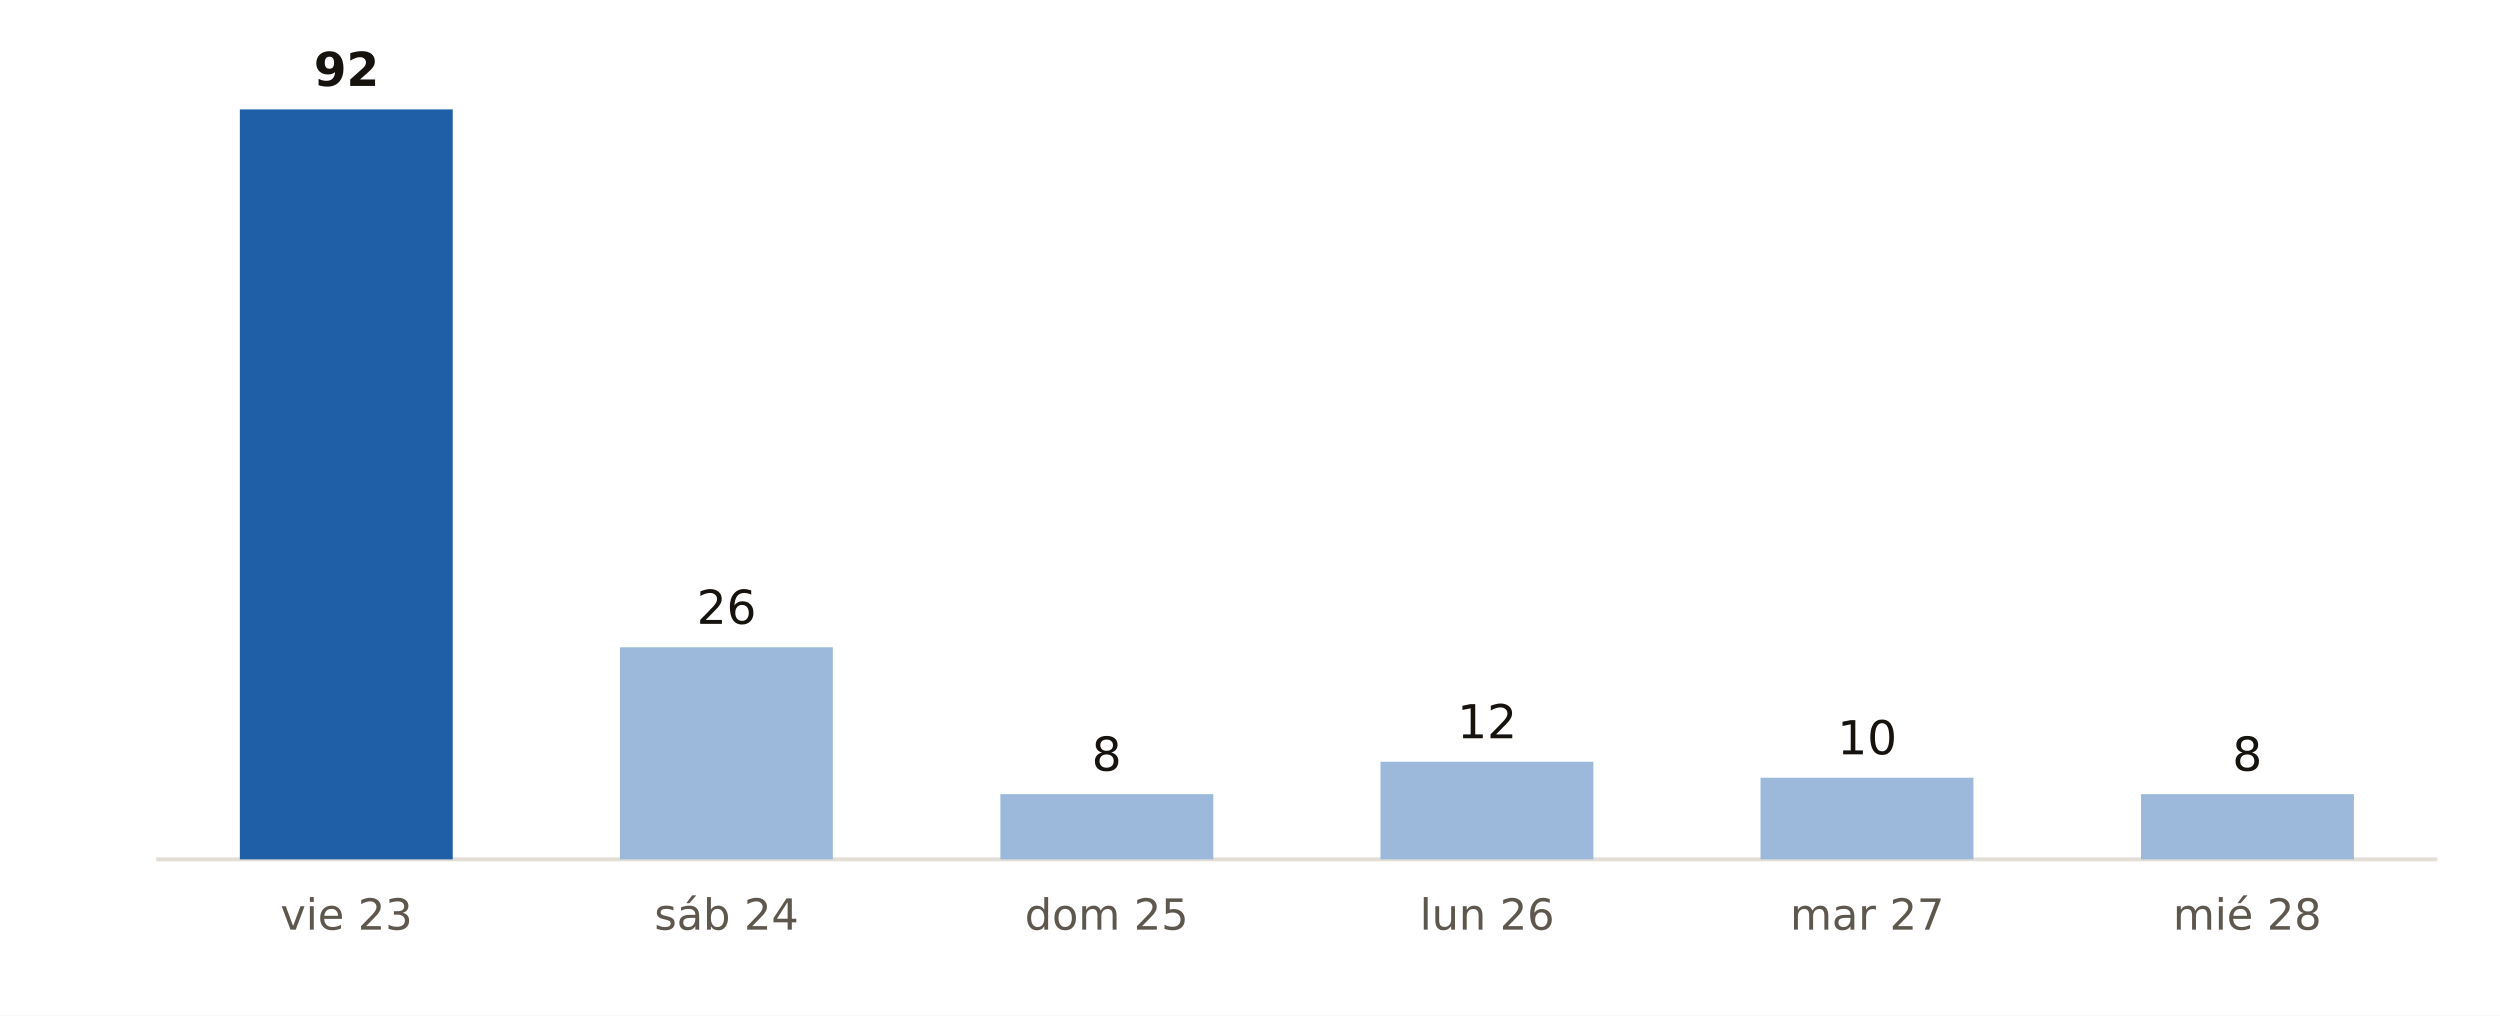
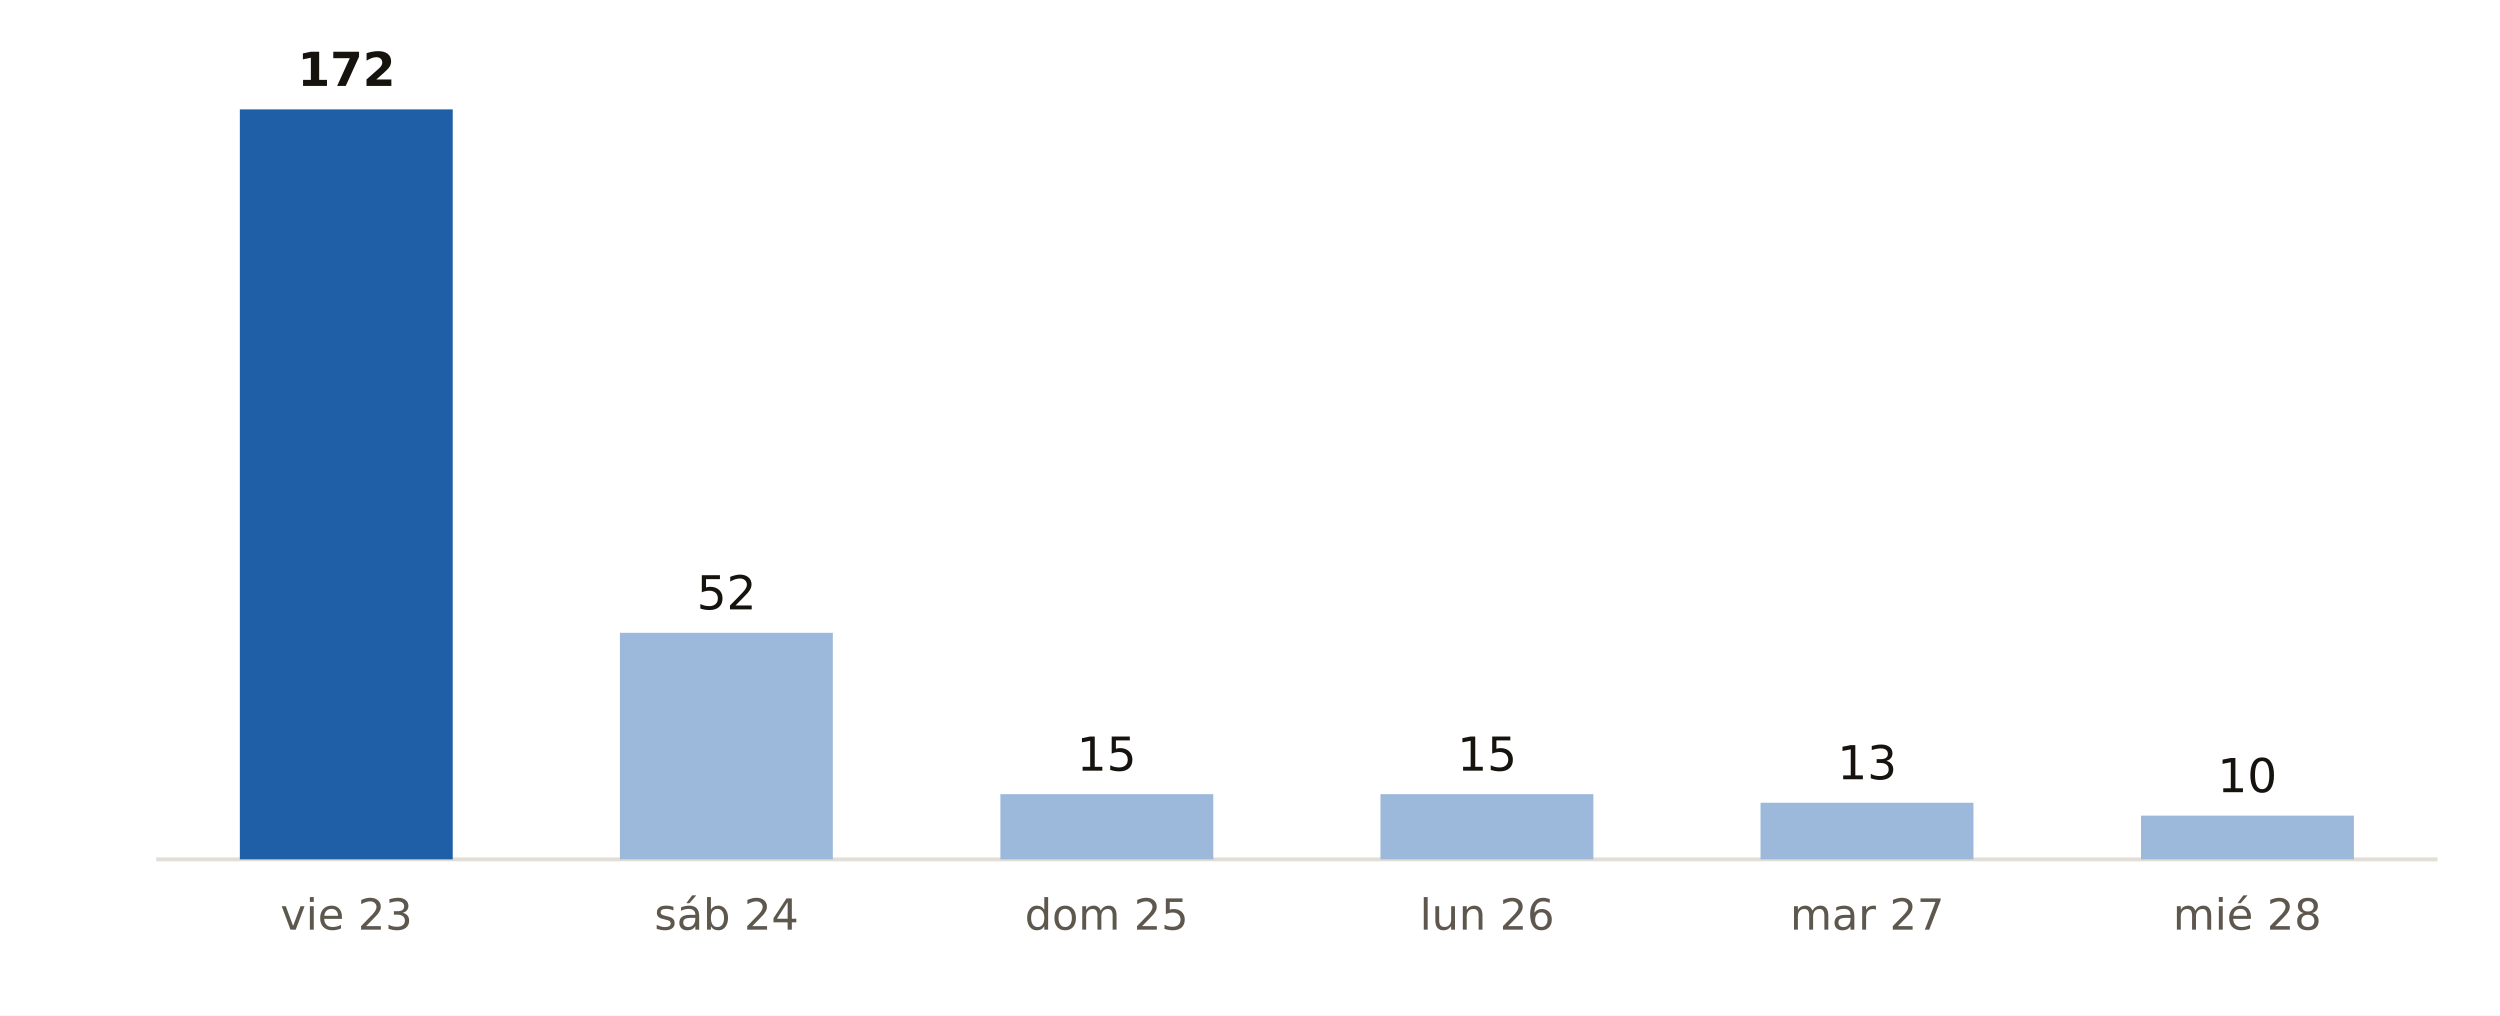
<svg xmlns="http://www.w3.org/2000/svg" viewBox="0 0 640 260" width="640" height="260" role="img" aria-label="Municipios de España con probabilidad de lluvia del 90 % o más, día a día, según AEMET">
  <rect width="640" height="260" fill="#FFFFFF" />
  <line x1="40" x2="624" y1="220" y2="220" stroke="#E3DED5" stroke-width="1" />
  <rect x="61.4" y="28.0" width="54.5" height="192.0" fill="#1F5FA8" />
-   <text x="88.7" y="22.0" font-size="12" fill="#16130F" text-anchor="middle" font-weight="700" font-family="Public Sans, DejaVu Sans, Arial, sans-serif">92</text>
+   <text x="88.7" y="22.0" font-size="12" fill="#16130F" text-anchor="middle" font-weight="700" font-family="Public Sans, DejaVu Sans, Arial, sans-serif">172</text>
  <text x="88.7" y="238.0" font-size="11" fill="#5E574E" text-anchor="middle" font-weight="400" font-family="Public Sans, DejaVu Sans, Arial, sans-serif">vie 23</text>
-   <rect x="158.7" y="165.7" width="54.5" height="54.3" fill="#9CB9DB" />
-   <text x="186.0" y="159.7" font-size="12" fill="#16130F" text-anchor="middle" font-weight="400" font-family="Public Sans, DejaVu Sans, Arial, sans-serif">26</text>
+   <rect x="158.7" y="162.0" width="54.5" height="58.0" fill="#9CB9DB" />
+   <text x="186.0" y="156.0" font-size="12" fill="#16130F" text-anchor="middle" font-weight="400" font-family="Public Sans, DejaVu Sans, Arial, sans-serif">52</text>
  <text x="186.0" y="238.0" font-size="11" fill="#5E574E" text-anchor="middle" font-weight="400" font-family="Public Sans, DejaVu Sans, Arial, sans-serif">sáb 24</text>
  <rect x="256.1" y="203.3" width="54.5" height="16.7" fill="#9CB9DB" />
-   <text x="283.3" y="197.3" font-size="12" fill="#16130F" text-anchor="middle" font-weight="400" font-family="Public Sans, DejaVu Sans, Arial, sans-serif">8</text>
+   <text x="283.3" y="197.3" font-size="12" fill="#16130F" text-anchor="middle" font-weight="400" font-family="Public Sans, DejaVu Sans, Arial, sans-serif">15</text>
  <text x="283.3" y="238.0" font-size="11" fill="#5E574E" text-anchor="middle" font-weight="400" font-family="Public Sans, DejaVu Sans, Arial, sans-serif">dom 25</text>
-   <rect x="353.4" y="195.0" width="54.5" height="25.0" fill="#9CB9DB" />
-   <text x="380.7" y="189.0" font-size="12" fill="#16130F" text-anchor="middle" font-weight="400" font-family="Public Sans, DejaVu Sans, Arial, sans-serif">12</text>
+   <rect x="353.4" y="203.3" width="54.5" height="16.7" fill="#9CB9DB" />
+   <text x="380.7" y="197.3" font-size="12" fill="#16130F" text-anchor="middle" font-weight="400" font-family="Public Sans, DejaVu Sans, Arial, sans-serif">15</text>
  <text x="380.7" y="238.0" font-size="11" fill="#5E574E" text-anchor="middle" font-weight="400" font-family="Public Sans, DejaVu Sans, Arial, sans-serif">lun 26</text>
-   <rect x="450.7" y="199.1" width="54.5" height="20.9" fill="#9CB9DB" />
-   <text x="478.0" y="193.1" font-size="12" fill="#16130F" text-anchor="middle" font-weight="400" font-family="Public Sans, DejaVu Sans, Arial, sans-serif">10</text>
+   <rect x="450.7" y="205.5" width="54.5" height="14.5" fill="#9CB9DB" />
+   <text x="478.0" y="199.5" font-size="12" fill="#16130F" text-anchor="middle" font-weight="400" font-family="Public Sans, DejaVu Sans, Arial, sans-serif">13</text>
  <text x="478.0" y="238.0" font-size="11" fill="#5E574E" text-anchor="middle" font-weight="400" font-family="Public Sans, DejaVu Sans, Arial, sans-serif">mar 27</text>
-   <rect x="548.1" y="203.3" width="54.5" height="16.7" fill="#9CB9DB" />
-   <text x="575.3" y="197.3" font-size="12" fill="#16130F" text-anchor="middle" font-weight="400" font-family="Public Sans, DejaVu Sans, Arial, sans-serif">8</text>
+   <rect x="548.1" y="208.8" width="54.5" height="11.2" fill="#9CB9DB" />
+   <text x="575.3" y="202.8" font-size="12" fill="#16130F" text-anchor="middle" font-weight="400" font-family="Public Sans, DejaVu Sans, Arial, sans-serif">10</text>
  <text x="575.3" y="238.0" font-size="11" fill="#5E574E" text-anchor="middle" font-weight="400" font-family="Public Sans, DejaVu Sans, Arial, sans-serif">mié 28</text>
</svg>
